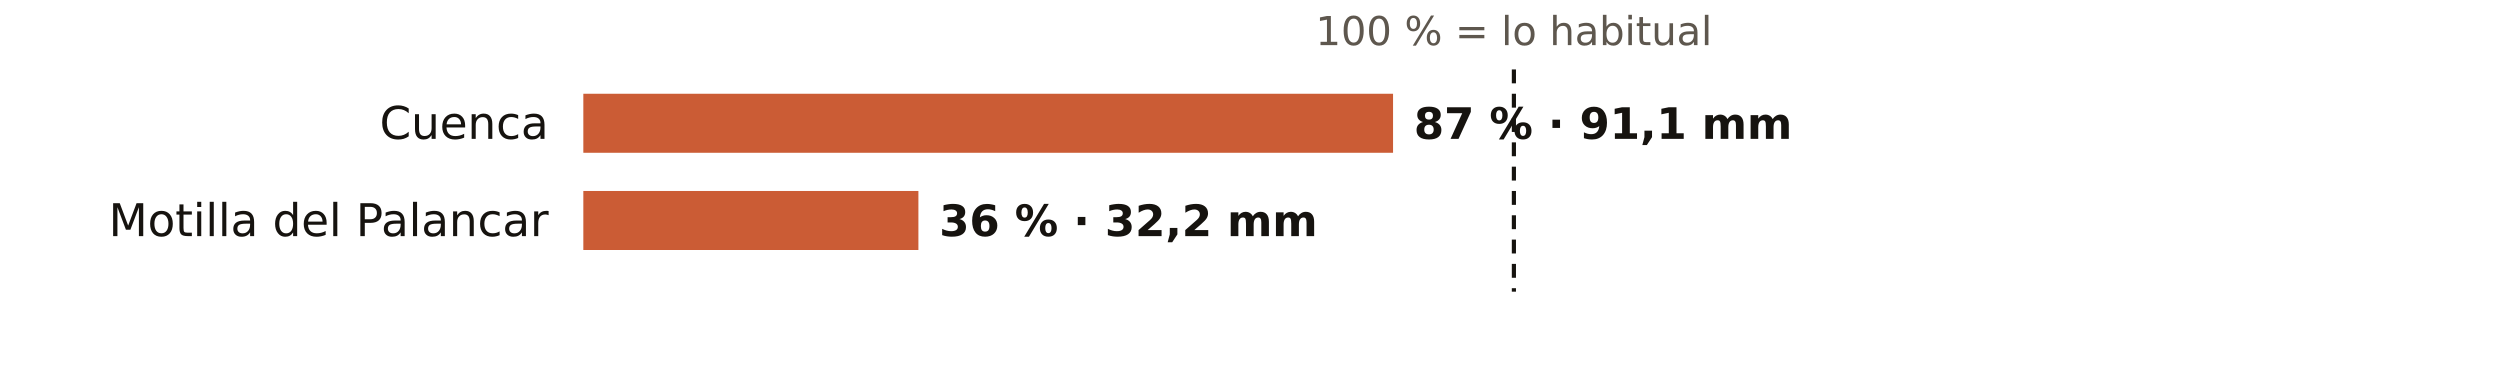
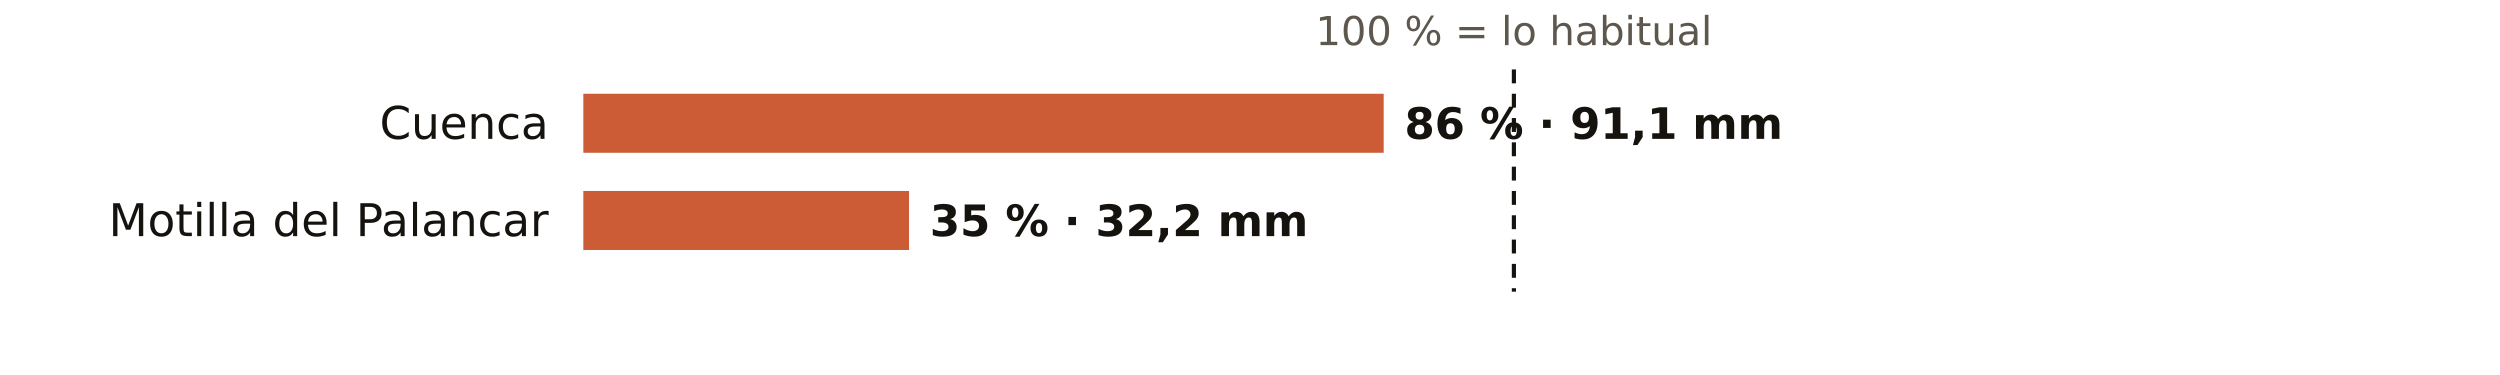
<svg xmlns="http://www.w3.org/2000/svg" viewBox="0 0 720 108" width="720" height="108" role="img" aria-label="El otoño en los pluviómetros de AEMET de Cuenca: % de lo habitual">
  <rect width="720" height="108" fill="#FFFFFF" />
  <text x="436.0" y="13.0" font-size="11.5" fill="#5E574E" text-anchor="middle" font-weight="400" font-family="Public Sans, DejaVu Sans, Arial, sans-serif">100 % = lo habitual</text>
  <text x="158.0" y="40.0" font-size="13" fill="#16130F" text-anchor="end" font-weight="500" font-family="Public Sans, DejaVu Sans, Arial, sans-serif">Cuenca</text>
-   <rect x="168" y="27" width="233.2" height="17" fill="#C4461A" opacity="0.88" />
-   <text x="407.2" y="40.0" font-size="12.5" fill="#16130F" text-anchor="start" font-weight="600" font-family="Public Sans, DejaVu Sans, Arial, sans-serif">87 % · 91,1 mm</text>
+   <rect x="168" y="27" width="230.5" height="17" fill="#C4461A" opacity="0.88" />
+   <text x="404.5" y="40.0" font-size="12.5" fill="#16130F" text-anchor="start" font-weight="600" font-family="Public Sans, DejaVu Sans, Arial, sans-serif">86 % · 91,1 mm</text>
  <text x="158.0" y="68.0" font-size="13" fill="#16130F" text-anchor="end" font-weight="500" font-family="Public Sans, DejaVu Sans, Arial, sans-serif">Motilla del Palancar</text>
-   <rect x="168" y="55" width="96.5" height="17" fill="#C4461A" opacity="0.88" />
-   <text x="270.5" y="68.0" font-size="12.5" fill="#16130F" text-anchor="start" font-weight="600" font-family="Public Sans, DejaVu Sans, Arial, sans-serif">36 % · 32,2 mm</text>
+   <rect x="168" y="55" width="93.8" height="17" fill="#C4461A" opacity="0.88" />
+   <text x="267.8" y="68.0" font-size="12.5" fill="#16130F" text-anchor="start" font-weight="600" font-family="Public Sans, DejaVu Sans, Arial, sans-serif">35 % · 32,2 mm</text>
  <line x1="436.0" x2="436.0" y1="20" y2="84" stroke="#16130F" stroke-width="1.2" stroke-dasharray="4 3" />
</svg>
